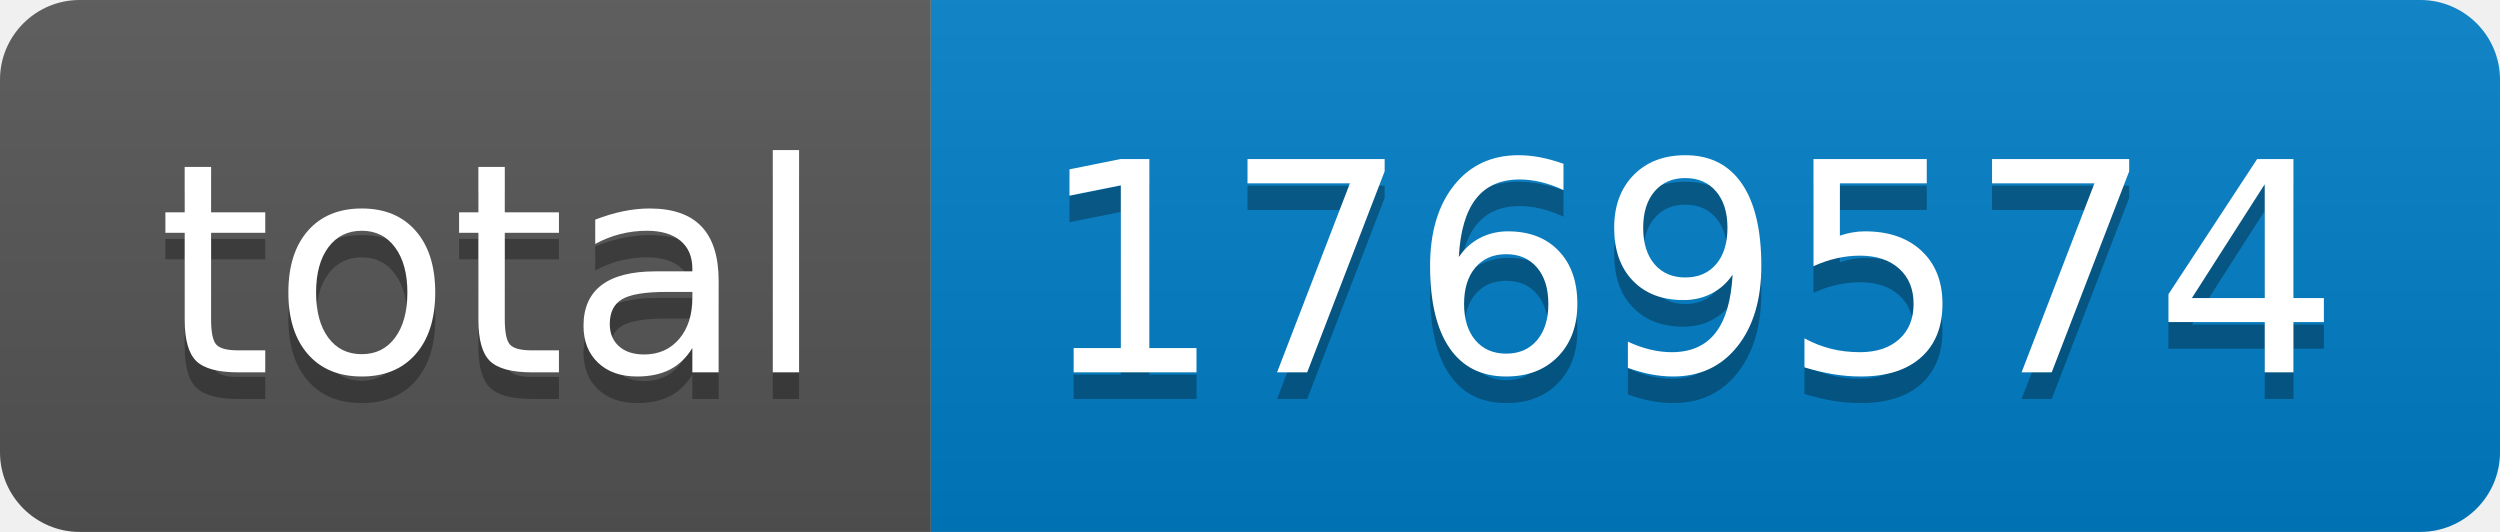
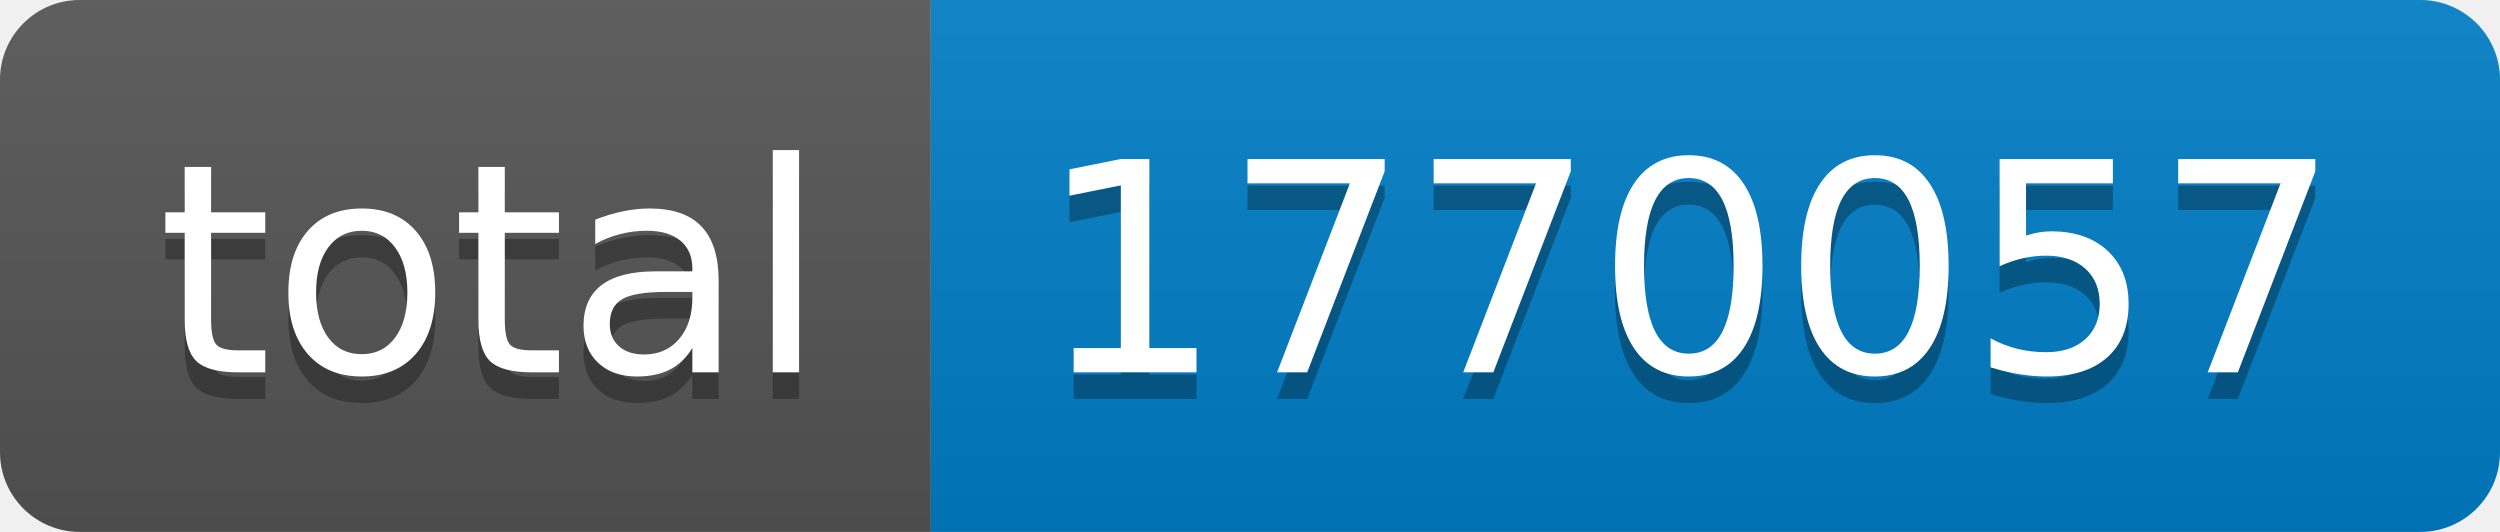
- <svg xmlns="http://www.w3.org/2000/svg" width="94" height="20" role="img" aria-label="total: 1769574">
+ <svg xmlns="http://www.w3.org/2000/svg" width="94" height="20" role="img" aria-label="total: 1770057">
  <linearGradient id="s" x2="0" y2="100%">
    <stop offset="0" stop-color="#bbb" stop-opacity=".1" />
    <stop offset="1" stop-opacity=".1" />
  </linearGradient>
  <clipPath id="r">
    <rect width="94" height="20" rx="3" fill="#fff" />
  </clipPath>
  <g clip-path="url(#r)">
    <rect width="35" height="20" fill="#555" />
    <rect x="35" width="59" height="20" fill="#007ec6" />
    <rect width="94" height="20" fill="url(#s)" />
  </g>
  <g fill="#fff" text-anchor="middle" font-family="Verdana,Geneva,DejaVu Sans,sans-serif" text-rendering="geometricPrecision" font-size="110">
    <text aria-hidden="true" x="185" y="150" fill="#010101" fill-opacity=".3" transform="scale(.1)" textLength="250">total</text>
    <text x="185" y="140" transform="scale(.1)" fill="#fff" textLength="250">total</text>
-     <text aria-hidden="true" x="635" y="150" fill="#010101" fill-opacity=".3" transform="scale(.1)" textLength="490">1769574</text>
-     <text x="635" y="140" transform="scale(.1)" fill="#fff" textLength="490">1769574</text>
+     <text aria-hidden="true" x="635" y="150" fill="#010101" fill-opacity=".3" transform="scale(.1)" textLength="490">1770057</text>
+     <text x="635" y="140" transform="scale(.1)" fill="#fff" textLength="490">1770057</text>
  </g>
</svg>
